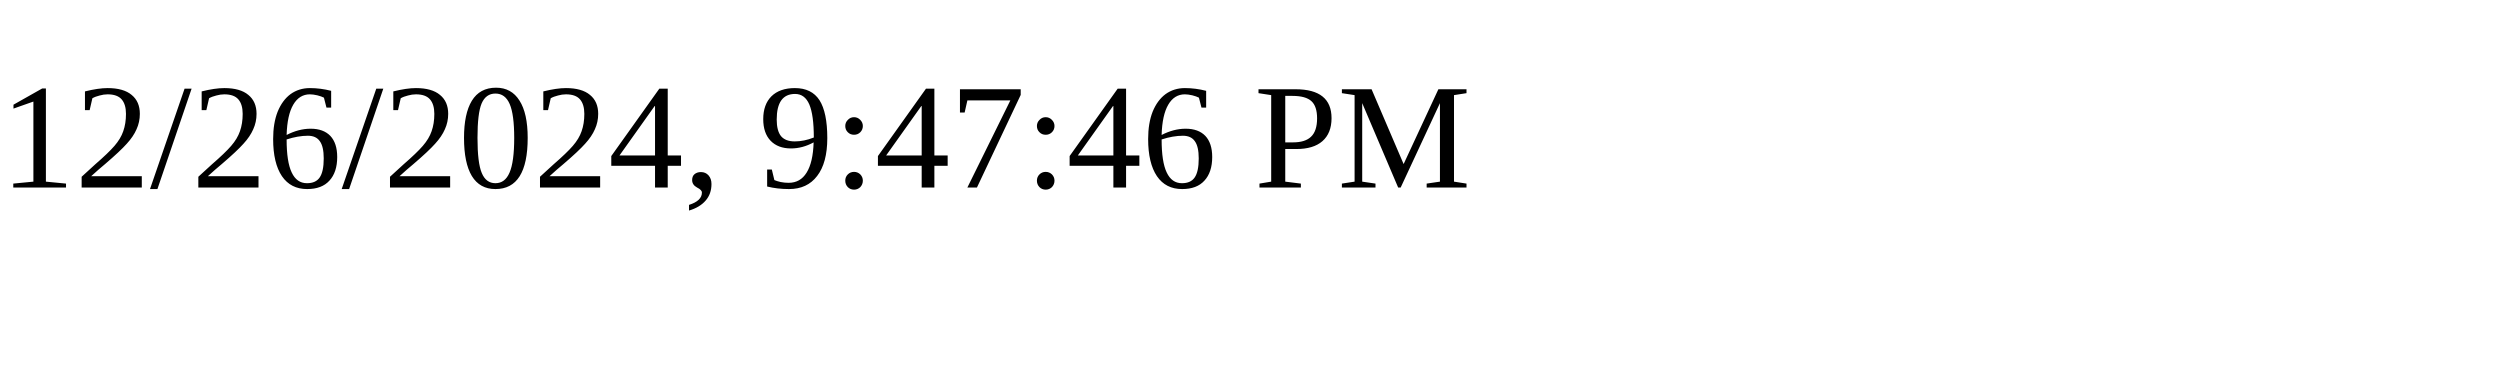
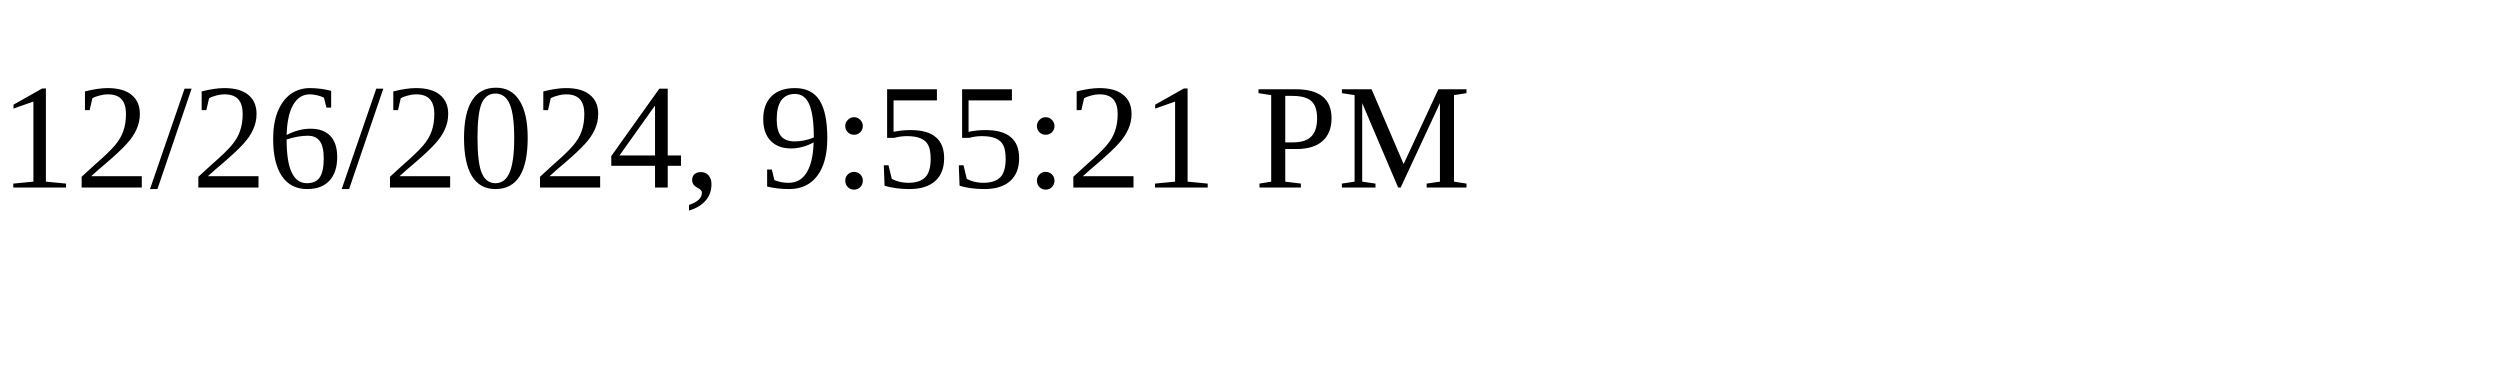
<svg xmlns="http://www.w3.org/2000/svg" height="30" width="200">
-   <text x="0" y="15">12/26/2024, 9:47:46 PM</text>
+   <text x="0" y="15">12/26/2024, 9:55:21 PM</text>
</svg>
